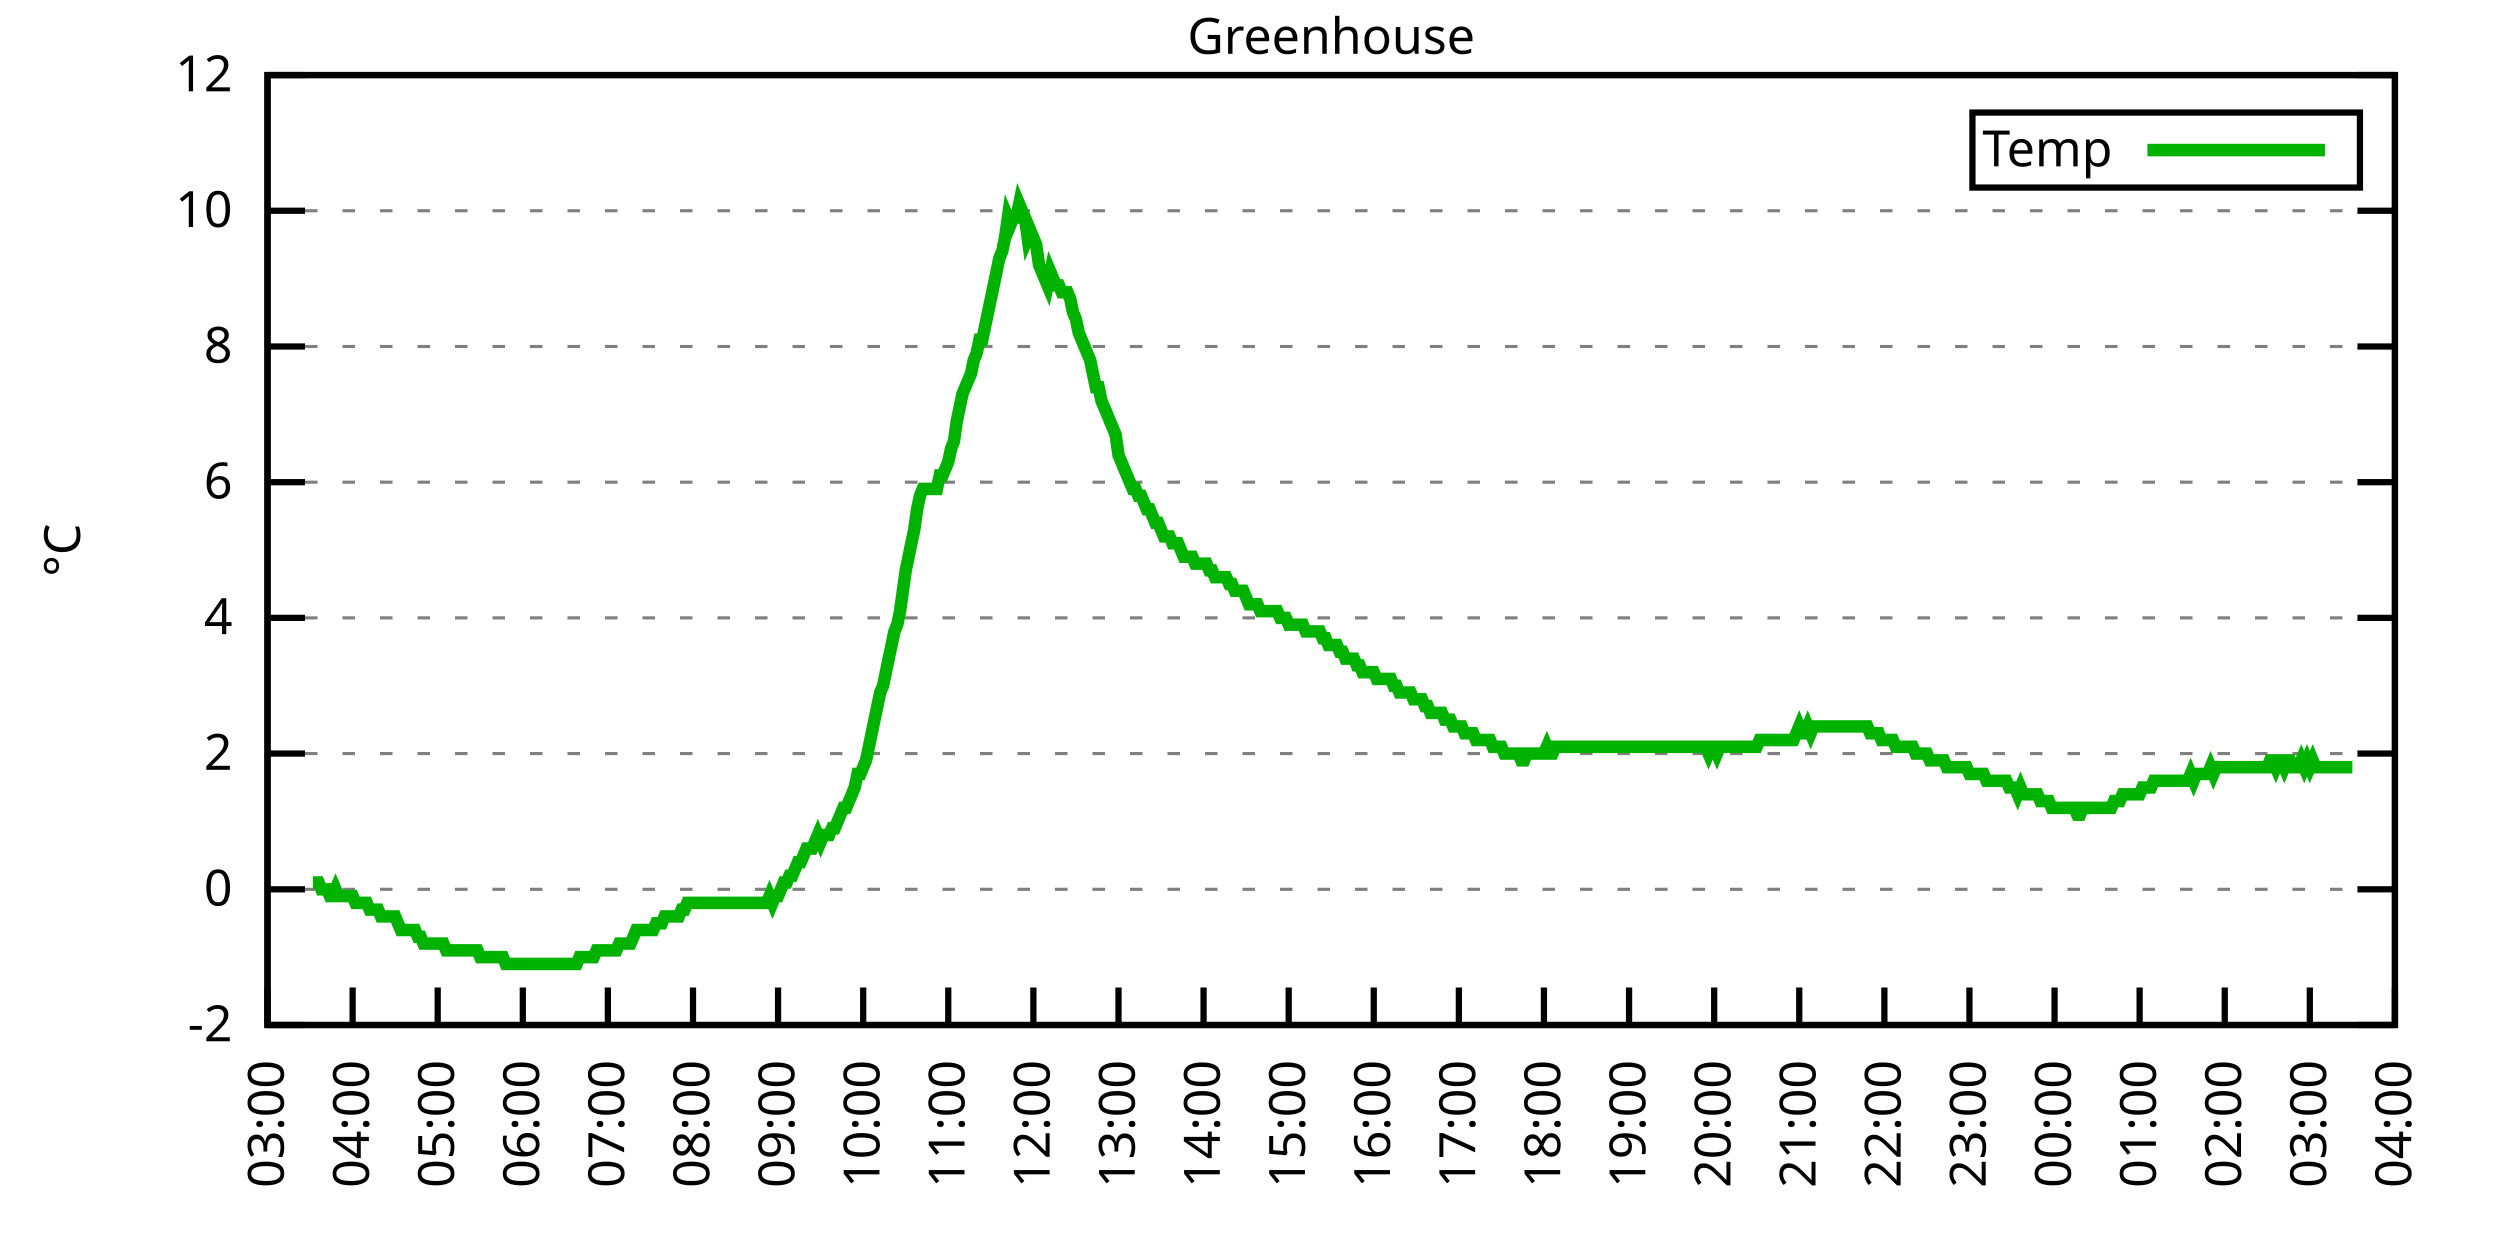
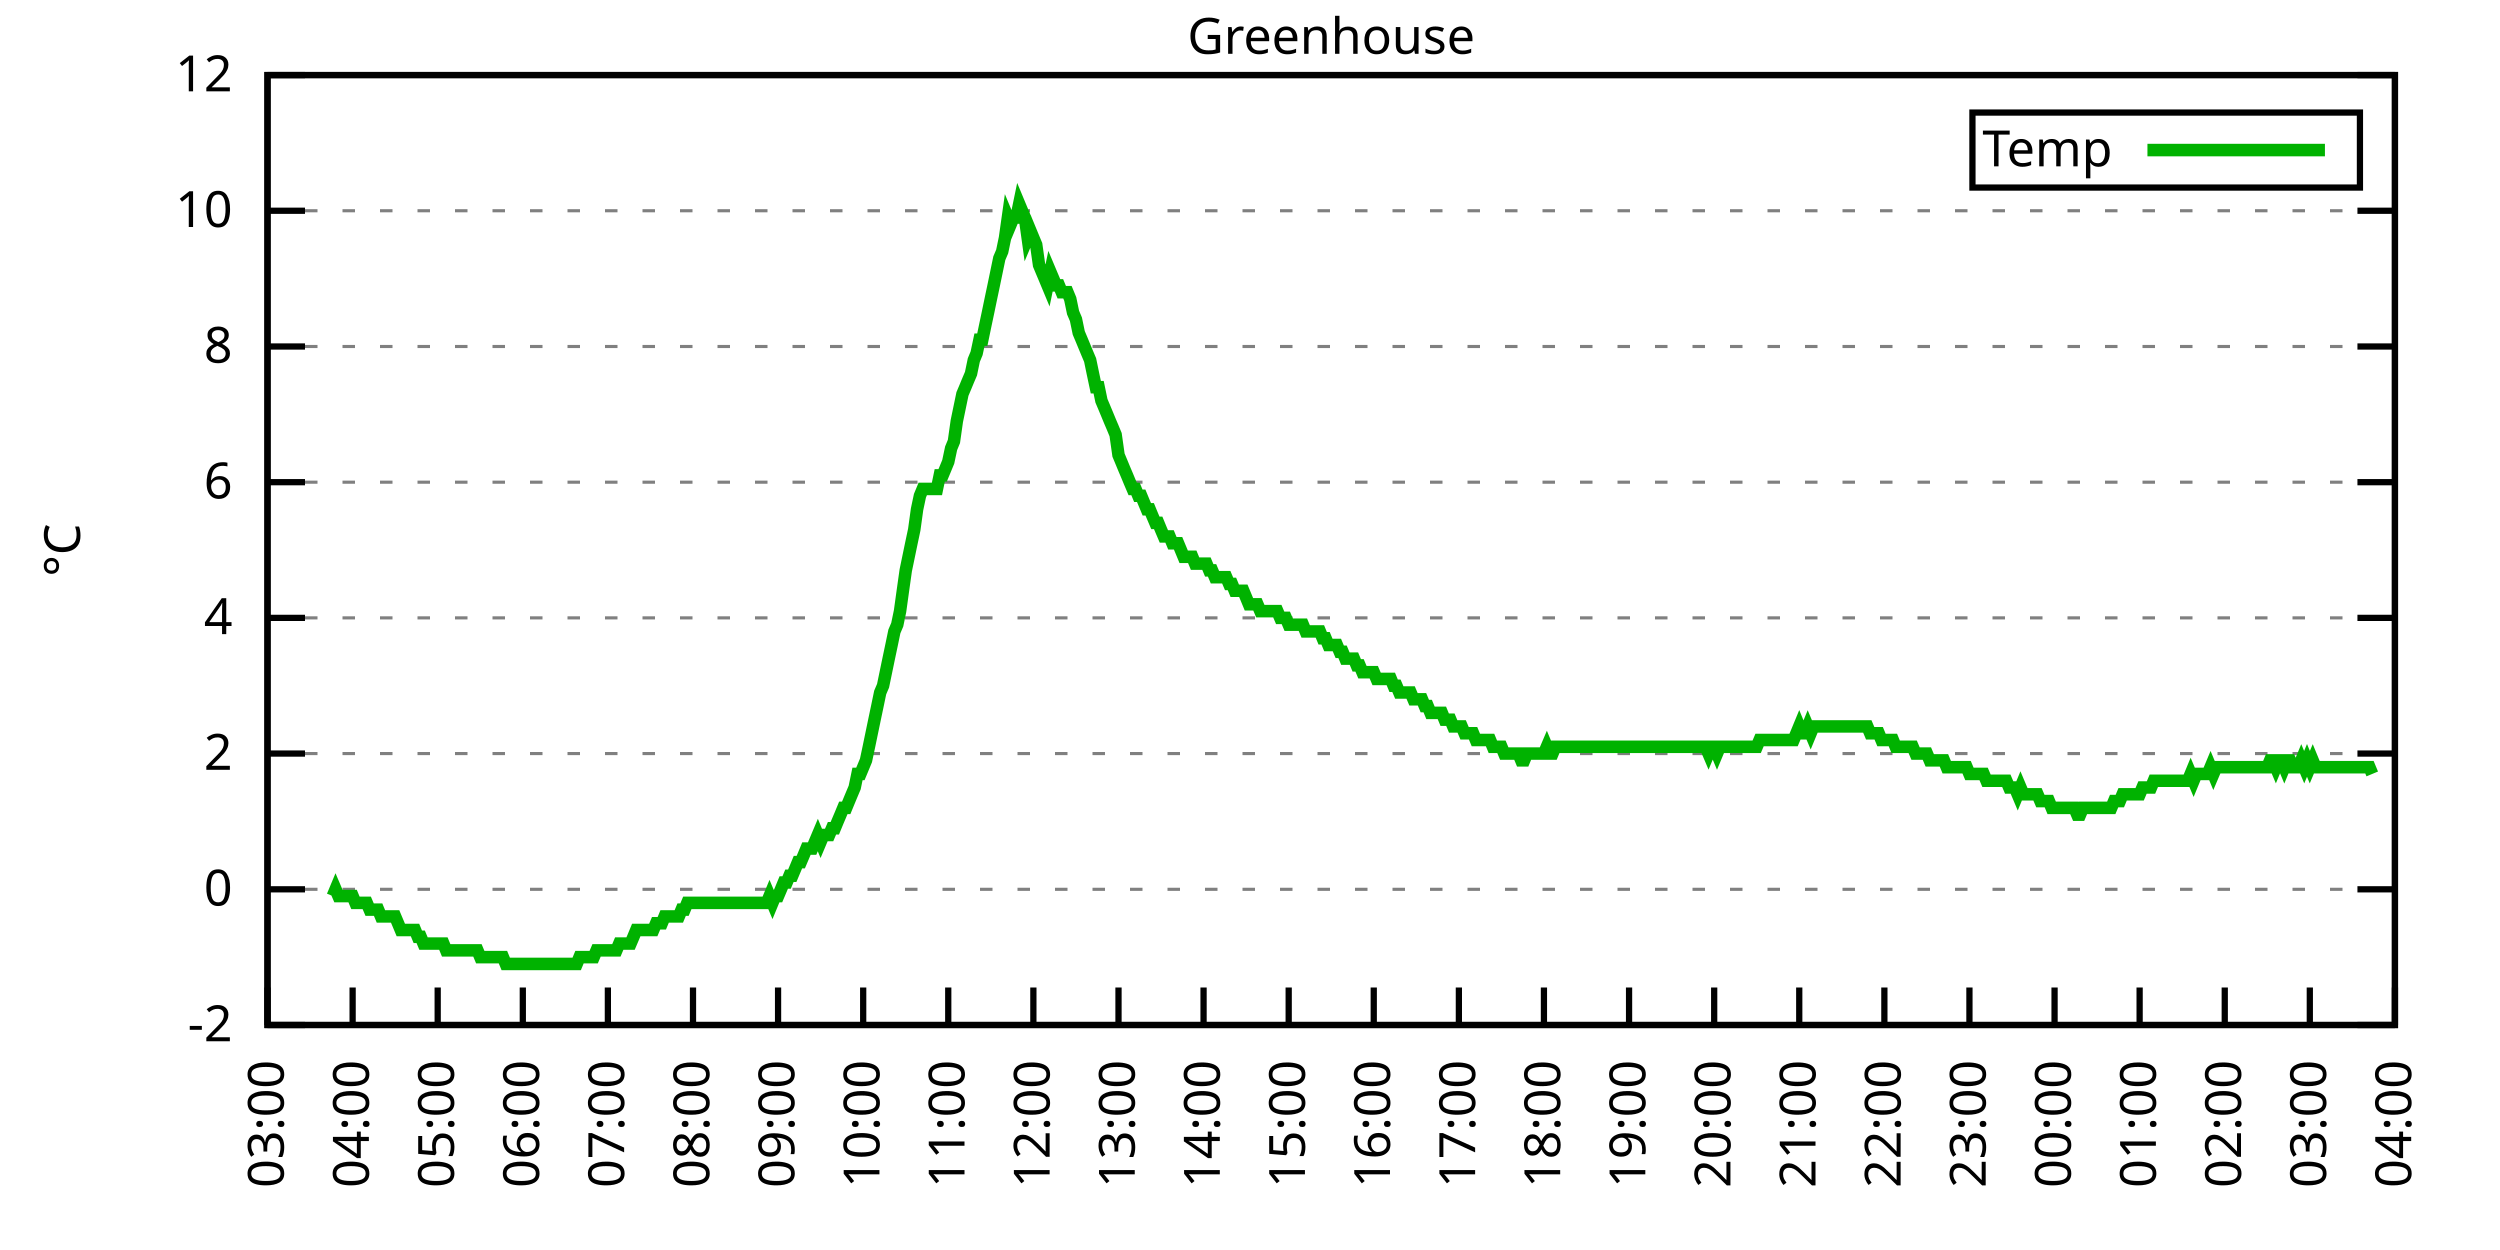
<svg xmlns="http://www.w3.org/2000/svg" xmlns:xlink="http://www.w3.org/1999/xlink" width="400" height="200" viewBox="0 0 400 200">
  <g id="gnuplot_canvas">
    <rect x="0" y="0" width="400" height="200" fill="none" />
    <defs>
      <circle id="gpDot" r="0.5" stroke-width="0.5" stroke="currentColor" />
      <path id="gpPt0" stroke-width="0.333" stroke="currentColor" d="M-1,0 h2 M0,-1 v2" />
      <path id="gpPt1" stroke-width="0.333" stroke="currentColor" d="M-1,-1 L1,1 M1,-1 L-1,1" />
      <path id="gpPt2" stroke-width="0.333" stroke="currentColor" d="M-1,0 L1,0 M0,-1 L0,1 M-1,-1 L1,1 M-1,1 L1,-1" />
      <rect id="gpPt3" stroke-width="0.333" stroke="currentColor" x="-1" y="-1" width="2" height="2" />
      <rect id="gpPt4" stroke-width="0.333" stroke="currentColor" fill="currentColor" x="-1" y="-1" width="2" height="2" />
      <circle id="gpPt5" stroke-width="0.333" stroke="currentColor" cx="0" cy="0" r="1" />
      <use xlink:href="#gpPt5" id="gpPt6" fill="currentColor" stroke="none" />
      <path id="gpPt7" stroke-width="0.333" stroke="currentColor" d="M0,-1.33 L-1.33,0.67 L1.33,0.67 z" />
      <use xlink:href="#gpPt7" id="gpPt8" fill="currentColor" stroke="none" />
      <use xlink:href="#gpPt7" id="gpPt9" stroke="currentColor" transform="rotate(180)" />
      <use xlink:href="#gpPt9" id="gpPt10" fill="currentColor" stroke="none" />
      <use xlink:href="#gpPt3" id="gpPt11" stroke="currentColor" transform="rotate(45)" />
      <use xlink:href="#gpPt11" id="gpPt12" fill="currentColor" stroke="none" />
      <path id="gpPt13" stroke-width="0.333" stroke="currentColor" d="M0,1.330 L1.265,0.411 L0.782,-1.067 L-0.782,-1.076 L-1.265,0.411 z" />
      <use xlink:href="#gpPt13" id="gpPt14" fill="currentColor" stroke="none" />
      <filter id="textbox" filterUnits="objectBoundingBox" x="0" y="0" height="1" width="1">
        <feFlood flood-color="white" flood-opacity="1" result="bgnd" />
        <feComposite in="SourceGraphic" in2="bgnd" operator="atop" />
      </filter>
      <filter id="greybox" filterUnits="objectBoundingBox" x="0" y="0" height="1" width="1">
        <feFlood flood-color="lightgrey" flood-opacity="1" result="grey" />
        <feComposite in="SourceGraphic" in2="grey" operator="atop" />
      </filter>
    </defs>
    <g fill="none" color="white" stroke="currentColor" stroke-width="1.00" stroke-linecap="butt" stroke-linejoin="miter">
</g>
    <g fill="none" color="black" stroke="currentColor" stroke-width="1.00" stroke-linecap="butt" stroke-linejoin="miter">
      <g stroke="none" shape-rendering="crispEdges">
        <polygon fill="rgb(255, 255, 255)" points="42.80,164.00 383.18,164.00 383.18,12.02 42.80,12.02 " />
      </g>
    </g>
    <g fill="none" color="black" stroke="currentColor" stroke-width="1.00" stroke-linecap="butt" stroke-linejoin="miter">
</g>
    <g fill="none" color="black" stroke="black" stroke-width="0.50" stroke-linecap="butt" stroke-linejoin="miter">
</g>
    <g fill="none" color="gray" stroke="currentColor" stroke-width="0.50" stroke-linecap="butt" stroke-linejoin="miter">
      <path stroke="gray" stroke-dasharray="2,4" class="gridline" d="M42.80,164.00 L383.19,164.00  " />
    </g>
    <g fill="none" color="gray" stroke="gray" stroke-width="1.00" stroke-linecap="butt" stroke-linejoin="miter">
</g>
    <g fill="none" color="black" stroke="currentColor" stroke-width="1.00" stroke-linecap="butt" stroke-linejoin="miter">
      <path stroke="black" d="M42.80,164.00 L48.80,164.00 M383.19,164.00 L377.19,164.00  " />
      <g transform="translate(37.20,166.60)" stroke="none" fill="black" font-family="Sans" font-size="8.00" text-anchor="end">
        <text>
          <tspan font-family="Sans">-2</tspan>
        </text>
      </g>
    </g>
    <g fill="none" color="black" stroke="currentColor" stroke-width="1.00" stroke-linecap="butt" stroke-linejoin="miter">
</g>
    <g fill="none" color="black" stroke="black" stroke-width="0.50" stroke-linecap="butt" stroke-linejoin="miter">
</g>
    <g fill="none" color="gray" stroke="currentColor" stroke-width="0.50" stroke-linecap="butt" stroke-linejoin="miter">
      <path stroke="gray" stroke-dasharray="2,4" class="gridline" d="M42.80,142.29 L383.19,142.29  " />
    </g>
    <g fill="none" color="gray" stroke="gray" stroke-width="1.00" stroke-linecap="butt" stroke-linejoin="miter">
</g>
    <g fill="none" color="black" stroke="currentColor" stroke-width="1.00" stroke-linecap="butt" stroke-linejoin="miter">
      <path stroke="black" d="M42.80,142.29 L48.80,142.29 M383.19,142.29 L377.19,142.29  " />
      <g transform="translate(37.20,144.89)" stroke="none" fill="black" font-family="Sans" font-size="8.00" text-anchor="end">
        <text>
          <tspan font-family="Sans"> 0</tspan>
        </text>
      </g>
    </g>
    <g fill="none" color="black" stroke="currentColor" stroke-width="1.00" stroke-linecap="butt" stroke-linejoin="miter">
</g>
    <g fill="none" color="black" stroke="black" stroke-width="0.50" stroke-linecap="butt" stroke-linejoin="miter">
</g>
    <g fill="none" color="gray" stroke="currentColor" stroke-width="0.50" stroke-linecap="butt" stroke-linejoin="miter">
      <path stroke="gray" stroke-dasharray="2,4" class="gridline" d="M42.80,120.57 L383.19,120.57  " />
    </g>
    <g fill="none" color="gray" stroke="gray" stroke-width="1.00" stroke-linecap="butt" stroke-linejoin="miter">
</g>
    <g fill="none" color="black" stroke="currentColor" stroke-width="1.00" stroke-linecap="butt" stroke-linejoin="miter">
      <path stroke="black" d="M42.80,120.57 L48.80,120.57 M383.19,120.57 L377.19,120.57  " />
      <g transform="translate(37.20,123.17)" stroke="none" fill="black" font-family="Sans" font-size="8.00" text-anchor="end">
        <text>
          <tspan font-family="Sans"> 2</tspan>
        </text>
      </g>
    </g>
    <g fill="none" color="black" stroke="currentColor" stroke-width="1.00" stroke-linecap="butt" stroke-linejoin="miter">
</g>
    <g fill="none" color="black" stroke="black" stroke-width="0.50" stroke-linecap="butt" stroke-linejoin="miter">
</g>
    <g fill="none" color="gray" stroke="currentColor" stroke-width="0.50" stroke-linecap="butt" stroke-linejoin="miter">
      <path stroke="gray" stroke-dasharray="2,4" class="gridline" d="M42.80,98.86 L383.19,98.86  " />
    </g>
    <g fill="none" color="gray" stroke="gray" stroke-width="1.00" stroke-linecap="butt" stroke-linejoin="miter">
</g>
    <g fill="none" color="black" stroke="currentColor" stroke-width="1.00" stroke-linecap="butt" stroke-linejoin="miter">
      <path stroke="black" d="M42.80,98.86 L48.80,98.86 M383.19,98.86 L377.19,98.86  " />
      <g transform="translate(37.20,101.46)" stroke="none" fill="black" font-family="Sans" font-size="8.00" text-anchor="end">
        <text>
          <tspan font-family="Sans"> 4</tspan>
        </text>
      </g>
    </g>
    <g fill="none" color="black" stroke="currentColor" stroke-width="1.00" stroke-linecap="butt" stroke-linejoin="miter">
</g>
    <g fill="none" color="black" stroke="black" stroke-width="0.50" stroke-linecap="butt" stroke-linejoin="miter">
</g>
    <g fill="none" color="gray" stroke="currentColor" stroke-width="0.50" stroke-linecap="butt" stroke-linejoin="miter">
      <path stroke="gray" stroke-dasharray="2,4" class="gridline" d="M42.80,77.15 L383.19,77.15  " />
    </g>
    <g fill="none" color="gray" stroke="gray" stroke-width="1.00" stroke-linecap="butt" stroke-linejoin="miter">
</g>
    <g fill="none" color="black" stroke="currentColor" stroke-width="1.00" stroke-linecap="butt" stroke-linejoin="miter">
      <path stroke="black" d="M42.80,77.15 L48.80,77.15 M383.19,77.15 L377.19,77.15  " />
      <g transform="translate(37.20,79.75)" stroke="none" fill="black" font-family="Sans" font-size="8.00" text-anchor="end">
        <text>
          <tspan font-family="Sans"> 6</tspan>
        </text>
      </g>
    </g>
    <g fill="none" color="black" stroke="currentColor" stroke-width="1.00" stroke-linecap="butt" stroke-linejoin="miter">
</g>
    <g fill="none" color="black" stroke="black" stroke-width="0.50" stroke-linecap="butt" stroke-linejoin="miter">
</g>
    <g fill="none" color="gray" stroke="currentColor" stroke-width="0.50" stroke-linecap="butt" stroke-linejoin="miter">
      <path stroke="gray" stroke-dasharray="2,4" class="gridline" d="M42.80,55.44 L383.19,55.44  " />
    </g>
    <g fill="none" color="gray" stroke="gray" stroke-width="1.00" stroke-linecap="butt" stroke-linejoin="miter">
</g>
    <g fill="none" color="black" stroke="currentColor" stroke-width="1.00" stroke-linecap="butt" stroke-linejoin="miter">
      <path stroke="black" d="M42.80,55.44 L48.80,55.44 M383.19,55.44 L377.19,55.44  " />
      <g transform="translate(37.20,58.04)" stroke="none" fill="black" font-family="Sans" font-size="8.00" text-anchor="end">
        <text>
          <tspan font-family="Sans"> 8</tspan>
        </text>
      </g>
    </g>
    <g fill="none" color="black" stroke="currentColor" stroke-width="1.00" stroke-linecap="butt" stroke-linejoin="miter">
</g>
    <g fill="none" color="black" stroke="black" stroke-width="0.50" stroke-linecap="butt" stroke-linejoin="miter">
</g>
    <g fill="none" color="gray" stroke="currentColor" stroke-width="0.50" stroke-linecap="butt" stroke-linejoin="miter">
      <path stroke="gray" stroke-dasharray="2,4" class="gridline" d="M42.80,33.72 L383.19,33.72  " />
    </g>
    <g fill="none" color="gray" stroke="gray" stroke-width="1.00" stroke-linecap="butt" stroke-linejoin="miter">
</g>
    <g fill="none" color="black" stroke="currentColor" stroke-width="1.00" stroke-linecap="butt" stroke-linejoin="miter">
      <path stroke="black" d="M42.80,33.72 L48.80,33.72 M383.19,33.72 L377.19,33.72  " />
      <g transform="translate(37.20,36.32)" stroke="none" fill="black" font-family="Sans" font-size="8.00" text-anchor="end">
        <text>
          <tspan font-family="Sans"> 10</tspan>
        </text>
      </g>
    </g>
    <g fill="none" color="black" stroke="currentColor" stroke-width="1.00" stroke-linecap="butt" stroke-linejoin="miter">
</g>
    <g fill="none" color="black" stroke="black" stroke-width="0.50" stroke-linecap="butt" stroke-linejoin="miter">
</g>
    <g fill="none" color="gray" stroke="currentColor" stroke-width="0.50" stroke-linecap="butt" stroke-linejoin="miter">
      <path stroke="gray" stroke-dasharray="2,4" class="gridline" d="M42.80,12.01 L383.19,12.01  " />
    </g>
    <g fill="none" color="gray" stroke="gray" stroke-width="1.00" stroke-linecap="butt" stroke-linejoin="miter">
</g>
    <g fill="none" color="black" stroke="currentColor" stroke-width="1.00" stroke-linecap="butt" stroke-linejoin="miter">
      <path stroke="black" d="M42.80,12.01 L48.80,12.01 M383.19,12.01 L377.19,12.01  " />
      <g transform="translate(37.20,14.61)" stroke="none" fill="black" font-family="Sans" font-size="8.00" text-anchor="end">
        <text>
          <tspan font-family="Sans"> 12</tspan>
        </text>
      </g>
    </g>
    <g fill="none" color="black" stroke="currentColor" stroke-width="1.00" stroke-linecap="butt" stroke-linejoin="miter">
      <path stroke="black" d="M42.80,164.00 L42.80,158.00  " />
      <g transform="translate(45.40,169.60) rotate(270.00)" stroke="none" fill="black" font-family="Sans" font-size="8.00" text-anchor="end">
        <text>
          <tspan font-family="Sans">03:00</tspan>
        </text>
      </g>
    </g>
    <g fill="none" color="black" stroke="currentColor" stroke-width="1.00" stroke-linecap="butt" stroke-linejoin="miter">
      <path stroke="black" d="M56.42,164.00 L56.42,158.00  " />
      <g transform="translate(59.02,169.60) rotate(270.00)" stroke="none" fill="black" font-family="Sans" font-size="8.00" text-anchor="end">
        <text>
          <tspan font-family="Sans">04:00</tspan>
        </text>
      </g>
    </g>
    <g fill="none" color="black" stroke="currentColor" stroke-width="1.00" stroke-linecap="butt" stroke-linejoin="miter">
      <path stroke="black" d="M70.03,164.00 L70.03,158.00  " />
      <g transform="translate(72.63,169.60) rotate(270.00)" stroke="none" fill="black" font-family="Sans" font-size="8.00" text-anchor="end">
        <text>
          <tspan font-family="Sans">05:00</tspan>
        </text>
      </g>
    </g>
    <g fill="none" color="black" stroke="currentColor" stroke-width="1.00" stroke-linecap="butt" stroke-linejoin="miter">
      <path stroke="black" d="M83.65,164.00 L83.65,158.00  " />
      <g transform="translate(86.25,169.60) rotate(270.00)" stroke="none" fill="black" font-family="Sans" font-size="8.00" text-anchor="end">
        <text>
          <tspan font-family="Sans">06:00</tspan>
        </text>
      </g>
    </g>
    <g fill="none" color="black" stroke="currentColor" stroke-width="1.00" stroke-linecap="butt" stroke-linejoin="miter">
      <path stroke="black" d="M97.26,164.00 L97.26,158.00  " />
      <g transform="translate(99.86,169.60) rotate(270.00)" stroke="none" fill="black" font-family="Sans" font-size="8.00" text-anchor="end">
        <text>
          <tspan font-family="Sans">07:00</tspan>
        </text>
      </g>
    </g>
    <g fill="none" color="black" stroke="currentColor" stroke-width="1.00" stroke-linecap="butt" stroke-linejoin="miter">
      <path stroke="black" d="M110.88,164.00 L110.88,158.00  " />
      <g transform="translate(113.48,169.60) rotate(270.00)" stroke="none" fill="black" font-family="Sans" font-size="8.00" text-anchor="end">
        <text>
          <tspan font-family="Sans">08:00</tspan>
        </text>
      </g>
    </g>
    <g fill="none" color="black" stroke="currentColor" stroke-width="1.00" stroke-linecap="butt" stroke-linejoin="miter">
      <path stroke="black" d="M124.49,164.00 L124.49,158.00  " />
      <g transform="translate(127.09,169.60) rotate(270.00)" stroke="none" fill="black" font-family="Sans" font-size="8.00" text-anchor="end">
        <text>
          <tspan font-family="Sans">09:00</tspan>
        </text>
      </g>
    </g>
    <g fill="none" color="black" stroke="currentColor" stroke-width="1.00" stroke-linecap="butt" stroke-linejoin="miter">
      <path stroke="black" d="M138.11,164.00 L138.11,158.00  " />
      <g transform="translate(140.71,169.60) rotate(270.00)" stroke="none" fill="black" font-family="Sans" font-size="8.00" text-anchor="end">
        <text>
          <tspan font-family="Sans">10:00</tspan>
        </text>
      </g>
    </g>
    <g fill="none" color="black" stroke="currentColor" stroke-width="1.00" stroke-linecap="butt" stroke-linejoin="miter">
      <path stroke="black" d="M151.72,164.00 L151.72,158.00  " />
      <g transform="translate(154.32,169.60) rotate(270.00)" stroke="none" fill="black" font-family="Sans" font-size="8.00" text-anchor="end">
        <text>
          <tspan font-family="Sans">11:00</tspan>
        </text>
      </g>
    </g>
    <g fill="none" color="black" stroke="currentColor" stroke-width="1.00" stroke-linecap="butt" stroke-linejoin="miter">
      <path stroke="black" d="M165.34,164.00 L165.34,158.00  " />
      <g transform="translate(167.94,169.60) rotate(270.00)" stroke="none" fill="black" font-family="Sans" font-size="8.00" text-anchor="end">
        <text>
          <tspan font-family="Sans">12:00</tspan>
        </text>
      </g>
    </g>
    <g fill="none" color="black" stroke="currentColor" stroke-width="1.00" stroke-linecap="butt" stroke-linejoin="miter">
      <path stroke="black" d="M178.96,164.00 L178.96,158.00  " />
      <g transform="translate(181.56,169.60) rotate(270.00)" stroke="none" fill="black" font-family="Sans" font-size="8.00" text-anchor="end">
        <text>
          <tspan font-family="Sans">13:00</tspan>
        </text>
      </g>
    </g>
    <g fill="none" color="black" stroke="currentColor" stroke-width="1.00" stroke-linecap="butt" stroke-linejoin="miter">
      <path stroke="black" d="M192.57,164.00 L192.57,158.00  " />
      <g transform="translate(195.17,169.60) rotate(270.00)" stroke="none" fill="black" font-family="Sans" font-size="8.00" text-anchor="end">
        <text>
          <tspan font-family="Sans">14:00</tspan>
        </text>
      </g>
    </g>
    <g fill="none" color="black" stroke="currentColor" stroke-width="1.00" stroke-linecap="butt" stroke-linejoin="miter">
      <path stroke="black" d="M206.19,164.00 L206.19,158.00  " />
      <g transform="translate(208.79,169.60) rotate(270.00)" stroke="none" fill="black" font-family="Sans" font-size="8.00" text-anchor="end">
        <text>
          <tspan font-family="Sans">15:00</tspan>
        </text>
      </g>
    </g>
    <g fill="none" color="black" stroke="currentColor" stroke-width="1.00" stroke-linecap="butt" stroke-linejoin="miter">
      <path stroke="black" d="M219.80,164.00 L219.80,158.00  " />
      <g transform="translate(222.40,169.60) rotate(270.00)" stroke="none" fill="black" font-family="Sans" font-size="8.00" text-anchor="end">
        <text>
          <tspan font-family="Sans">16:00</tspan>
        </text>
      </g>
    </g>
    <g fill="none" color="black" stroke="currentColor" stroke-width="1.00" stroke-linecap="butt" stroke-linejoin="miter">
      <path stroke="black" d="M233.42,164.00 L233.42,158.00  " />
      <g transform="translate(236.02,169.60) rotate(270.00)" stroke="none" fill="black" font-family="Sans" font-size="8.00" text-anchor="end">
        <text>
          <tspan font-family="Sans">17:00</tspan>
        </text>
      </g>
    </g>
    <g fill="none" color="black" stroke="currentColor" stroke-width="1.00" stroke-linecap="butt" stroke-linejoin="miter">
      <path stroke="black" d="M247.03,164.00 L247.03,158.00  " />
      <g transform="translate(249.63,169.60) rotate(270.00)" stroke="none" fill="black" font-family="Sans" font-size="8.00" text-anchor="end">
        <text>
          <tspan font-family="Sans">18:00</tspan>
        </text>
      </g>
    </g>
    <g fill="none" color="black" stroke="currentColor" stroke-width="1.00" stroke-linecap="butt" stroke-linejoin="miter">
      <path stroke="black" d="M260.65,164.00 L260.65,158.00  " />
      <g transform="translate(263.25,169.60) rotate(270.00)" stroke="none" fill="black" font-family="Sans" font-size="8.00" text-anchor="end">
        <text>
          <tspan font-family="Sans">19:00</tspan>
        </text>
      </g>
    </g>
    <g fill="none" color="black" stroke="currentColor" stroke-width="1.00" stroke-linecap="butt" stroke-linejoin="miter">
      <path stroke="black" d="M274.27,164.00 L274.27,158.00  " />
      <g transform="translate(276.87,169.60) rotate(270.00)" stroke="none" fill="black" font-family="Sans" font-size="8.00" text-anchor="end">
        <text>
          <tspan font-family="Sans">20:00</tspan>
        </text>
      </g>
    </g>
    <g fill="none" color="black" stroke="currentColor" stroke-width="1.00" stroke-linecap="butt" stroke-linejoin="miter">
      <path stroke="black" d="M287.88,164.00 L287.88,158.00  " />
      <g transform="translate(290.48,169.60) rotate(270.00)" stroke="none" fill="black" font-family="Sans" font-size="8.00" text-anchor="end">
        <text>
          <tspan font-family="Sans">21:00</tspan>
        </text>
      </g>
    </g>
    <g fill="none" color="black" stroke="currentColor" stroke-width="1.00" stroke-linecap="butt" stroke-linejoin="miter">
      <path stroke="black" d="M301.50,164.00 L301.50,158.00  " />
      <g transform="translate(304.10,169.60) rotate(270.00)" stroke="none" fill="black" font-family="Sans" font-size="8.00" text-anchor="end">
        <text>
          <tspan font-family="Sans">22:00</tspan>
        </text>
      </g>
    </g>
    <g fill="none" color="black" stroke="currentColor" stroke-width="1.00" stroke-linecap="butt" stroke-linejoin="miter">
      <path stroke="black" d="M315.11,164.00 L315.11,158.00  " />
      <g transform="translate(317.71,169.60) rotate(270.00)" stroke="none" fill="black" font-family="Sans" font-size="8.00" text-anchor="end">
        <text>
          <tspan font-family="Sans">23:00</tspan>
        </text>
      </g>
    </g>
    <g fill="none" color="black" stroke="currentColor" stroke-width="1.00" stroke-linecap="butt" stroke-linejoin="miter">
      <path stroke="black" d="M328.73,164.00 L328.73,158.00  " />
      <g transform="translate(331.33,169.60) rotate(270.00)" stroke="none" fill="black" font-family="Sans" font-size="8.00" text-anchor="end">
        <text>
          <tspan font-family="Sans">00:00</tspan>
        </text>
      </g>
    </g>
    <g fill="none" color="black" stroke="currentColor" stroke-width="1.00" stroke-linecap="butt" stroke-linejoin="miter">
      <path stroke="black" d="M342.34,164.00 L342.34,158.00  " />
      <g transform="translate(344.94,169.60) rotate(270.00)" stroke="none" fill="black" font-family="Sans" font-size="8.00" text-anchor="end">
        <text>
          <tspan font-family="Sans">01:00</tspan>
        </text>
      </g>
    </g>
    <g fill="none" color="black" stroke="currentColor" stroke-width="1.00" stroke-linecap="butt" stroke-linejoin="miter">
      <path stroke="black" d="M355.96,164.00 L355.96,158.00  " />
      <g transform="translate(358.56,169.60) rotate(270.00)" stroke="none" fill="black" font-family="Sans" font-size="8.00" text-anchor="end">
        <text>
          <tspan font-family="Sans">02:00</tspan>
        </text>
      </g>
    </g>
    <g fill="none" color="black" stroke="currentColor" stroke-width="1.00" stroke-linecap="butt" stroke-linejoin="miter">
      <path stroke="black" d="M369.57,164.00 L369.57,158.00  " />
      <g transform="translate(372.17,169.60) rotate(270.00)" stroke="none" fill="black" font-family="Sans" font-size="8.00" text-anchor="end">
        <text>
          <tspan font-family="Sans">03:00</tspan>
        </text>
      </g>
    </g>
    <g fill="none" color="black" stroke="currentColor" stroke-width="1.00" stroke-linecap="butt" stroke-linejoin="miter">
      <path stroke="black" d="M383.19,164.00 L383.19,158.00  " />
      <g transform="translate(385.79,169.60) rotate(270.00)" stroke="none" fill="black" font-family="Sans" font-size="8.00" text-anchor="end">
        <text>
          <tspan font-family="Sans">04:00</tspan>
        </text>
      </g>
    </g>
    <g fill="none" color="black" stroke="currentColor" stroke-width="1.00" stroke-linecap="butt" stroke-linejoin="miter">
</g>
    <g fill="none" color="black" stroke="currentColor" stroke-width="1.00" stroke-linecap="butt" stroke-linejoin="miter">
      <path stroke="black" d="M42.80,12.01 L42.80,164.00 L383.19,164.00 L383.19,12.01 L42.80,12.01 Z  " />
    </g>
    <g fill="none" color="black" stroke="currentColor" stroke-width="1.00" stroke-linecap="butt" stroke-linejoin="miter">
</g>
    <g fill="none" color="black" stroke="currentColor" stroke-width="1.00" stroke-linecap="butt" stroke-linejoin="miter">
      <path stroke="black" d="M315.59,30.01 L315.59,18.01 L377.59,18.01 L377.59,30.01 L315.59,30.01 Z  " />
    </g>
    <g id="Greenhouse_plot_1">
      <g fill="none" color="white" stroke="black" stroke-width="2.00" stroke-linecap="butt" stroke-linejoin="miter">
</g>
      <g fill="none" color="black" stroke="currentColor" stroke-width="2.00" stroke-linecap="butt" stroke-linejoin="miter">
        <g transform="translate(337.99,26.61)" stroke="none" fill="black" font-family="Sans" font-size="8.00" text-anchor="end">
          <text>
            <tspan font-family="Sans">Temp</tspan>
          </text>
        </g>
      </g>
      <g fill="none" color="black" stroke="currentColor" stroke-width="2.00" stroke-linecap="butt" stroke-linejoin="miter">
-         <path stroke="rgb(  0, 178,   0)" d="M343.59,24.01 L371.99,24.01 M50.06,141.20 L50.52,141.20 L50.97,141.20 L51.42,142.29 L51.88,142.29 L52.33,142.29   L52.78,143.37 L53.24,143.37 L53.69,142.29 L54.15,143.37 L54.60,143.37 L55.05,143.37 L55.51,143.37 L55.96,143.37   L56.42,143.37 L56.87,144.46 L57.32,144.46 L57.78,144.46 L58.23,144.46 L58.68,144.46 L59.14,145.54 L59.59,145.54   L60.05,145.54 L60.50,145.54 L60.95,146.63 L61.41,146.63 L61.86,146.63 L62.32,146.63 L62.77,146.63 L63.22,146.63   L63.68,147.72 L64.13,148.80 L64.58,148.80 L65.04,148.80 L65.49,148.80 L65.95,148.80 L66.40,148.80 L66.85,149.89   L67.31,149.89 L67.76,150.97 L68.22,150.97 L68.67,150.97 L69.12,150.97 L69.58,150.97 L70.03,150.97 L70.49,150.97   L70.94,150.97 L71.39,152.06 L71.85,152.06 L72.30,152.06 L72.75,152.06 L73.21,152.06 L73.66,152.06 L74.12,152.06   L74.57,152.06 L75.02,152.06 L75.48,152.06 L75.93,152.06 L76.39,152.06 L76.84,153.14 L77.29,153.14 L77.75,153.14   L78.20,153.14 L78.65,153.14 L79.11,153.14 L79.56,153.14 L80.02,153.14 L80.47,153.14 L80.92,154.23 L81.38,154.23   L81.83,154.23 L82.29,154.23 L82.74,154.23 L83.19,154.23 L83.65,154.23 L84.10,154.23 L84.55,154.23 L85.01,154.23   L85.46,154.23 L85.92,154.23 L86.37,154.23 L86.82,154.23 L87.28,154.23 L87.73,154.23 L88.19,154.23 L88.64,154.23   L89.09,154.23 L89.55,154.23 L90.00,154.23 L90.45,154.23 L90.91,154.23 L91.36,154.23 L91.82,154.23 L92.27,154.23   L92.72,153.14 L93.18,153.14 L93.63,153.14 L94.09,153.14 L94.54,153.14 L94.99,153.14 L95.45,152.06 L95.90,152.06   L96.35,152.06 L96.81,152.06 L97.26,152.06 L97.72,152.06 L98.17,152.06 L98.62,152.06 L99.08,150.97 L99.53,150.97   L99.99,150.97 L100.44,150.97 L100.89,150.97 L101.35,149.89 L101.80,148.80 L102.25,148.80 L102.71,148.80 L103.16,148.80   L103.62,148.80 L104.07,148.80 L104.52,148.80 L104.98,147.72 L105.43,147.72 L105.89,147.72 L106.34,146.63 L106.79,146.63   L107.25,146.63 L107.70,146.63 L108.15,146.63 L108.61,146.63 L109.06,145.54 L109.52,145.54 L109.97,144.46 L110.42,144.46   L110.88,144.46 L111.33,144.46 L111.79,144.46 L112.24,144.46 L112.69,144.46 L113.15,144.46 L113.60,144.46 L114.05,144.46   L114.51,144.46 L114.96,144.46 L115.42,144.46 L115.87,144.46 L116.32,144.46 L116.78,144.46 L117.23,144.46 L117.69,144.46   L118.14,144.46 L118.59,144.46 L119.05,144.46 L119.50,144.46 L119.96,144.46 L120.41,144.46 L120.86,144.46 L121.32,144.46   L121.77,144.46 L122.22,144.46 L122.68,144.46 L123.13,143.37 L123.59,144.46 L124.04,143.37 L124.49,143.37 L124.95,142.29   L125.40,141.20 L125.86,141.20 L126.31,140.12 L126.76,140.12 L127.22,139.03 L127.67,137.94 L128.12,137.94 L128.58,136.86   L129.03,135.77 L129.49,135.77 L129.94,135.77 L130.39,134.69 L130.85,133.60 L131.30,134.69 L131.76,133.60 L132.21,133.60   L132.66,133.60 L133.12,132.52 L133.57,132.52 L134.02,131.43 L134.48,130.35 L134.93,129.26 L135.39,129.26 L135.84,128.17   L136.29,127.09 L136.75,126.00 L137.20,123.83 L137.66,123.83 L138.11,122.75 L138.56,121.66 L139.02,119.49 L139.47,117.32   L139.92,115.15 L140.38,112.97 L140.83,110.80 L141.29,109.72 L141.74,107.55 L142.19,105.38 L142.65,103.20 L143.10,101.03   L143.56,99.95 L144.01,97.78 L144.46,94.52 L144.92,91.26 L145.37,89.09 L145.82,86.92 L146.28,84.75 L146.73,81.49   L147.19,79.32 L147.64,78.23 L148.09,78.23 L148.55,78.23 L149.00,78.23 L149.46,78.23 L149.91,78.23 L150.36,76.06   L150.82,76.06 L151.27,74.98 L151.72,73.89 L152.18,71.72 L152.63,70.63 L153.09,67.38 L153.54,65.21 L153.99,63.04   L154.45,61.95 L154.90,60.86 L155.36,59.78 L155.81,57.61 L156.26,56.52 L156.72,54.35 L157.17,54.35 L157.62,52.18   L158.08,50.01 L158.53,47.84 L158.99,45.66 L159.44,43.49 L159.89,41.32 L160.35,40.24 L160.80,38.07 L161.26,34.81   L161.71,35.89 L162.16,34.81 L162.62,34.81 L163.07,32.64 L163.52,33.72 L163.98,34.81 L164.43,38.07 L164.89,36.98   L165.34,38.07 L165.79,39.15 L166.25,42.41 L166.70,43.49 L167.16,44.58 L167.61,45.66 L168.06,43.49 L168.52,44.58   L168.97,45.66 L169.43,45.66 L169.88,46.75 L170.33,46.75 L170.79,46.75 L171.24,47.84 L171.69,50.01 L172.15,51.09   L172.60,53.26 L173.06,54.35 L173.51,55.44 L173.96,56.52 L174.42,57.61 L174.87,59.78 L175.33,61.95 L175.78,61.95   L176.23,64.12 L176.69,65.21 L177.14,66.29 L177.59,67.38 L178.05,68.46 L178.50,69.55 L178.96,72.81 L179.41,73.89   L179.86,74.98 L180.32,76.06 L180.77,77.15 L181.23,78.23 L181.68,78.23 L182.13,79.32 L182.59,79.32 L183.04,80.41   L183.49,81.49 L183.95,81.49 L184.40,82.58 L184.86,83.66 L185.31,83.66 L185.76,84.75 L186.22,85.83 L186.67,85.83   L187.13,85.83 L187.58,86.92 L188.03,86.92 L188.49,86.92 L188.94,88.00 L189.39,89.09 L189.85,89.09 L190.30,89.09   L190.76,89.09 L191.21,90.18 L191.66,90.18 L192.12,90.18 L192.57,90.18 L193.03,90.18 L193.48,91.26 L193.93,91.26   L194.39,92.35 L194.84,92.35 L195.29,92.35 L195.75,92.35 L196.20,92.35 L196.66,93.43 L197.11,93.43 L197.56,94.52   L198.02,94.52 L198.47,94.52 L198.93,94.52 L199.38,95.60 L199.83,96.69 L200.29,96.69 L200.74,96.69 L201.19,96.69   L201.65,97.78 L202.10,97.78 L202.56,97.78 L203.01,97.78 L203.46,97.78 L203.92,97.78 L204.37,97.78 L204.83,98.86   L205.28,98.86 L205.73,98.86 L206.19,99.95 L206.64,99.95 L207.09,99.95 L207.55,99.95 L208.00,99.95 L208.46,99.95   L208.91,101.03 L209.36,101.03 L209.82,101.03 L210.27,101.03 L210.73,101.03 L211.18,101.03 L211.63,102.12 L212.09,102.12   L212.54,103.20 L213.00,103.20 L213.45,103.20 L213.90,103.20 L214.36,104.29 L214.81,104.29 L215.26,105.38 L215.72,105.38   L216.17,105.38 L216.63,105.38 L217.08,106.46 L217.53,106.46 L217.99,107.55 L218.44,107.55 L218.90,107.55 L219.35,107.55   L219.80,107.55 L220.26,108.63 L220.71,108.63 L221.16,108.63 L221.62,108.63 L222.07,108.63 L222.53,108.63 L222.98,109.72   L223.43,109.72 L223.89,110.80 L224.34,110.80 L224.80,110.80 L225.25,110.80 L225.70,110.80 L226.16,111.89 L226.61,111.89   L227.06,111.89 L227.52,111.89 L227.97,112.97 L228.43,112.97 L228.88,114.06 L229.33,114.06 L229.79,114.06 L230.24,114.06   L230.70,114.06 L231.15,115.15 L231.60,115.15 L232.06,115.15 L232.51,116.23 L232.96,116.23 L233.42,116.23 L233.87,116.23   L234.33,117.32 L234.78,117.32 L235.23,117.32 L235.69,117.32 L236.14,118.40 L236.60,118.40 L237.05,118.40 L237.50,118.40   L237.96,118.40 L238.41,118.40 L238.86,119.49 L239.32,119.49 L239.77,119.49 L240.23,119.49 L240.68,120.57 L241.13,120.57   L241.59,120.57 L242.04,120.57 L242.50,120.57 L242.95,120.57 L243.40,121.66 L243.86,121.66 L244.31,120.57 L244.76,120.57   L245.22,120.57 L245.67,120.57 L246.13,120.57 L246.58,120.57 L247.03,120.57 L247.49,119.49 L247.94,120.57 L248.40,120.57   L248.85,119.49 L249.30,119.49 L249.76,119.49 L250.21,119.49 L250.66,119.49 L251.12,119.49 L251.57,119.49 L252.03,119.49   L252.48,119.49 L252.93,119.49 L253.39,119.49 L253.84,119.49 L254.30,119.49 L254.75,119.49 L255.20,119.49 L255.66,119.49   L256.56,119.49 L257.02,119.49 L257.47,119.49 L257.93,119.49 L258.38,119.49 L258.83,119.49 L259.29,119.49 L259.74,119.49   L260.20,119.49 L260.65,119.49 L261.10,119.49 L261.56,119.49 L262.01,119.49 L262.47,119.49 L262.92,119.49 L263.37,119.49   L263.83,119.49 L264.28,119.49 L264.73,119.49 L265.19,119.49 L265.64,119.49 L266.10,119.49 L266.55,119.49 L267.00,119.49   L267.46,119.49 L267.91,119.49 L268.37,119.49 L268.82,119.49 L269.27,119.49 L269.73,119.49 L270.18,119.49 L270.63,119.49   L271.09,119.49 L271.54,119.49 L272.00,119.49 L272.45,119.49 L272.90,119.49 L273.36,120.57 L273.81,119.49 L274.27,119.49   L274.72,120.57 L275.17,119.49 L275.63,119.49 L276.08,119.49 L276.53,119.49 L276.99,119.49 L277.44,119.49 L277.90,119.49   L278.35,119.49 L278.80,119.49 L279.26,119.49 L279.71,119.49 L280.17,119.49 L280.62,119.49 L281.07,119.49 L281.53,118.40   L281.98,118.40 L282.43,118.40 L282.89,118.40 L283.34,118.40 L283.80,118.40 L284.25,118.40 L284.70,118.40 L285.16,118.40   L285.61,118.40 L286.07,118.40 L286.52,118.40 L286.97,118.40 L287.43,117.32 L287.88,116.23 L288.33,117.32 L288.79,117.32   L289.24,116.23 L289.70,117.32 L290.15,116.23 L290.60,116.23 L291.06,116.23 L291.51,116.23 L291.97,116.23 L292.42,116.23   L292.87,116.23 L293.33,116.23 L293.78,116.23 L294.23,116.23 L294.69,116.23 L295.14,116.23 L295.60,116.23 L296.05,116.23   L296.50,116.23 L296.96,116.23 L297.41,116.23 L297.87,116.23 L298.32,116.23 L298.77,116.23 L299.23,117.32 L299.68,117.32   L300.13,117.32 L300.59,117.32 L301.04,118.40 L301.50,118.40 L301.95,118.40 L302.40,118.40 L302.86,118.40 L303.31,119.49   L303.77,119.49 L304.22,119.49 L304.67,119.49 L305.13,119.49 L305.58,119.49 L306.03,119.49 L306.49,120.57 L306.94,120.57   L307.40,120.57 L307.85,120.57 L308.30,120.57 L308.76,121.66 L309.21,121.66 L309.67,121.66 L310.12,121.66 L310.57,121.66   L311.03,121.66 L311.48,122.75 L311.94,122.75 L312.39,122.75 L312.84,122.75 L313.30,122.75 L313.75,122.75 L314.20,122.75   L314.66,122.75 L315.11,123.83 L315.57,123.83 L316.02,123.83 L316.47,123.83 L316.93,123.83 L317.38,123.83 L317.84,124.92   L318.29,124.92 L318.74,124.92 L319.20,124.92 L319.65,124.92 L320.10,124.92 L320.56,124.92 L321.01,124.92 L321.47,126.00   L321.92,126.00 L322.37,126.00 L322.83,127.09 L323.28,126.00 L323.74,127.09 L324.19,127.09 L324.64,127.09 L325.10,127.09   L325.55,127.09 L326.00,127.09 L326.46,128.17 L326.91,128.17 L327.37,128.17 L327.82,128.17 L328.27,129.26 L328.73,129.26   L329.18,129.26 L329.64,129.26 L330.09,129.26 L330.54,129.26 L331.00,129.26 L331.45,129.26 L331.90,129.26 L332.36,130.35   L332.81,130.35 L333.27,129.26 L333.72,129.26 L334.17,129.26 L334.63,129.26 L335.08,129.26 L335.54,129.26 L335.99,129.26   L336.44,129.26 L336.90,129.26 L337.35,129.26 L337.80,129.26 L338.26,128.17 L338.71,128.17 L339.17,128.17 L339.62,127.09   L340.07,127.09 L340.53,127.09 L340.98,127.09 L341.44,127.09 L341.89,127.09 L342.34,127.09 L342.80,126.00 L343.25,126.00   L343.70,126.00 L344.16,126.00 L344.61,124.92 L345.07,124.92 L345.52,124.92 L345.97,124.92 L346.43,124.92 L346.88,124.92   L347.34,124.92 L347.79,124.92 L348.24,124.92 L348.70,124.92 L349.15,124.92 L349.60,124.92 L350.06,124.92 L350.51,123.83   L350.97,124.92 L351.42,123.83 L351.87,123.83 L352.33,123.83 L352.78,123.83 L353.24,123.83 L353.69,122.75 L354.14,123.83   L354.60,122.75 L355.05,122.75 L355.50,122.75 L355.96,122.75 L356.41,122.75 L356.87,122.75 L357.32,122.75 L357.77,122.75   L358.23,122.75 L358.68,122.75 L359.14,122.75 L359.59,122.75 L360.04,122.75 L360.50,122.75 L360.95,122.75 L361.41,122.75   L361.86,122.75 L362.31,122.75 L362.77,122.75 L363.22,121.66 L363.67,121.66 L364.13,122.75 L364.58,121.66 L365.04,121.66   L365.49,122.75 L365.94,121.66 L366.40,121.66 L366.85,122.75 L367.31,122.75 L367.76,122.75 L368.21,121.66 L368.67,122.75   L369.12,121.66 L369.57,122.75 L370.03,121.66 L370.48,122.75 L370.94,122.75 L371.39,122.75 L371.84,122.75 L372.30,122.75   L372.75,122.75 L373.21,122.75 L373.66,122.75 L374.11,122.75 L374.57,122.75 L375.02,122.75 L375.47,122.75 L375.93,122.75   L376.38,122.75  " />
+         <path stroke="rgb(  0, 178,   0)" d="M343.59,24.01 L371.99,24.01 M53.24,143.37 L53.69,142.29 L54.15,143.37 L54.60,143.37 L55.05,143.37 L55.51,143.37   L55.96,143.37 L56.42,143.37 L56.87,144.46 L57.32,144.46 L57.78,144.46 L58.23,144.46 L58.68,144.46 L59.14,145.54   L59.59,145.54 L60.05,145.54 L60.50,145.54 L60.95,146.63 L61.41,146.63 L61.86,146.63 L62.32,146.63 L62.77,146.63   L63.22,146.63 L63.68,147.72 L64.13,148.80 L64.58,148.80 L65.04,148.80 L65.49,148.80 L65.95,148.80 L66.40,148.80   L66.85,149.89 L67.31,149.89 L67.76,150.97 L68.22,150.97 L68.67,150.97 L69.12,150.97 L69.58,150.97 L70.03,150.97   L70.49,150.97 L70.94,150.97 L71.39,152.06 L71.85,152.06 L72.30,152.06 L72.75,152.06 L73.21,152.06 L73.66,152.06   L74.12,152.06 L74.57,152.06 L75.02,152.06 L75.48,152.06 L75.93,152.06 L76.39,152.06 L76.84,153.14 L77.29,153.14   L77.75,153.14 L78.20,153.14 L78.65,153.14 L79.11,153.14 L79.56,153.14 L80.02,153.14 L80.47,153.14 L80.92,154.23   L81.38,154.23 L81.83,154.23 L82.29,154.23 L82.74,154.23 L83.19,154.23 L83.65,154.23 L84.10,154.23 L84.55,154.23   L85.01,154.23 L85.46,154.23 L85.92,154.23 L86.37,154.23 L86.82,154.23 L87.28,154.23 L87.73,154.23 L88.19,154.23   L88.64,154.23 L89.09,154.23 L89.55,154.23 L90.00,154.23 L90.45,154.23 L90.91,154.23 L91.36,154.23 L91.82,154.23   L92.27,154.23 L92.72,153.14 L93.18,153.14 L93.63,153.14 L94.09,153.14 L94.54,153.14 L94.99,153.14 L95.45,152.06   L95.90,152.06 L96.35,152.06 L96.81,152.06 L97.26,152.06 L97.72,152.06 L98.17,152.06 L98.62,152.06 L99.08,150.97   L99.53,150.97 L99.99,150.97 L100.44,150.97 L100.89,150.97 L101.35,149.89 L101.80,148.80 L102.25,148.80 L102.71,148.80   L103.16,148.80 L103.62,148.80 L104.07,148.80 L104.52,148.80 L104.98,147.72 L105.43,147.72 L105.89,147.72 L106.34,146.63   L106.79,146.63 L107.25,146.63 L107.70,146.63 L108.15,146.63 L108.61,146.63 L109.06,145.54 L109.52,145.54 L109.97,144.46   L110.42,144.46 L110.88,144.46 L111.33,144.46 L111.79,144.46 L112.24,144.46 L112.69,144.46 L113.15,144.46 L113.60,144.46   L114.05,144.46 L114.51,144.46 L114.96,144.46 L115.42,144.46 L115.87,144.46 L116.32,144.46 L116.78,144.46 L117.23,144.46   L117.69,144.46 L118.14,144.46 L118.59,144.46 L119.05,144.46 L119.50,144.46 L119.96,144.46 L120.41,144.46 L120.86,144.46   L121.32,144.46 L121.77,144.46 L122.22,144.46 L122.68,144.46 L123.13,143.37 L123.59,144.46 L124.04,143.37 L124.49,143.37   L124.95,142.29 L125.40,141.20 L125.86,141.20 L126.31,140.12 L126.76,140.12 L127.22,139.03 L127.67,137.94 L128.12,137.94   L128.58,136.86 L129.03,135.77 L129.49,135.77 L129.94,135.77 L130.39,134.69 L130.85,133.60 L131.30,134.69 L131.76,133.60   L132.21,133.60 L132.66,133.60 L133.12,132.52 L133.57,132.52 L134.02,131.43 L134.48,130.35 L134.93,129.26 L135.39,129.26   L135.84,128.17 L136.29,127.09 L136.75,126.00 L137.20,123.83 L137.66,123.83 L138.11,122.75 L138.56,121.66 L139.02,119.49   L139.47,117.32 L139.92,115.15 L140.38,112.97 L140.83,110.80 L141.29,109.72 L141.74,107.55 L142.19,105.38 L142.65,103.20   L143.10,101.03 L143.56,99.95 L144.01,97.78 L144.46,94.52 L144.92,91.26 L145.37,89.09 L145.82,86.92 L146.28,84.75   L146.73,81.49 L147.19,79.32 L147.64,78.23 L148.09,78.23 L148.55,78.23 L149.00,78.23 L149.46,78.23 L149.91,78.23   L150.36,76.06 L150.82,76.06 L151.27,74.98 L151.72,73.89 L152.18,71.72 L152.63,70.63 L153.09,67.38 L153.54,65.21   L153.99,63.04 L154.45,61.95 L154.90,60.86 L155.36,59.78 L155.81,57.61 L156.26,56.52 L156.72,54.35 L157.17,54.35   L157.62,52.18 L158.08,50.01 L158.53,47.84 L158.99,45.66 L159.44,43.49 L159.89,41.32 L160.35,40.24 L160.80,38.07   L161.26,34.81 L161.71,35.89 L162.16,34.81 L162.62,34.81 L163.07,32.64 L163.52,33.72 L163.98,34.81 L164.43,38.07   L164.89,36.98 L165.34,38.07 L165.79,39.15 L166.25,42.41 L166.70,43.49 L167.16,44.58 L167.61,45.66 L168.06,43.49   L168.52,44.58 L168.97,45.66 L169.43,45.66 L169.88,46.75 L170.33,46.75 L170.79,46.75 L171.24,47.84 L171.69,50.01   L172.15,51.09 L172.60,53.26 L173.06,54.35 L173.51,55.44 L173.96,56.52 L174.42,57.61 L174.87,59.78 L175.33,61.95   L175.78,61.95 L176.23,64.12 L176.69,65.21 L177.14,66.29 L177.59,67.38 L178.05,68.46 L178.50,69.55 L178.96,72.81   L179.41,73.89 L179.86,74.98 L180.32,76.06 L180.77,77.15 L181.23,78.23 L181.68,78.23 L182.13,79.32 L182.59,79.32   L183.04,80.41 L183.49,81.49 L183.95,81.49 L184.40,82.58 L184.86,83.66 L185.31,83.66 L185.76,84.75 L186.22,85.83   L186.67,85.83 L187.13,85.83 L187.58,86.92 L188.03,86.92 L188.49,86.92 L188.94,88.00 L189.39,89.09 L189.85,89.09   L190.30,89.09 L190.76,89.09 L191.21,90.18 L191.66,90.18 L192.12,90.18 L192.57,90.18 L193.03,90.18 L193.48,91.26   L193.93,91.26 L194.39,92.35 L194.84,92.35 L195.29,92.35 L195.75,92.35 L196.20,92.35 L196.66,93.43 L197.11,93.43   L197.56,94.52 L198.02,94.52 L198.47,94.52 L198.93,94.52 L199.38,95.60 L199.83,96.69 L200.29,96.69 L200.74,96.69   L201.19,96.69 L201.65,97.78 L202.10,97.78 L202.56,97.78 L203.01,97.78 L203.46,97.78 L203.92,97.78 L204.37,97.78   L204.83,98.86 L205.28,98.86 L205.73,98.86 L206.19,99.95 L206.64,99.95 L207.09,99.95 L207.55,99.95 L208.00,99.95   L208.46,99.95 L208.91,101.03 L209.36,101.03 L209.82,101.03 L210.27,101.03 L210.73,101.03 L211.18,101.03 L211.63,102.12   L212.09,102.12 L212.54,103.20 L213.00,103.20 L213.45,103.20 L213.90,103.20 L214.36,104.29 L214.81,104.29 L215.26,105.38   L215.72,105.38 L216.17,105.38 L216.63,105.38 L217.08,106.46 L217.53,106.46 L217.99,107.55 L218.44,107.55 L218.90,107.55   L219.35,107.55 L219.80,107.55 L220.26,108.63 L220.71,108.63 L221.16,108.63 L221.62,108.63 L222.07,108.63 L222.53,108.63   L222.98,109.72 L223.43,109.72 L223.89,110.80 L224.34,110.80 L224.80,110.80 L225.25,110.80 L225.70,110.80 L226.16,111.89   L226.61,111.89 L227.06,111.89 L227.52,111.89 L227.97,112.97 L228.43,112.97 L228.88,114.06 L229.33,114.06 L229.79,114.06   L230.24,114.06 L230.70,114.06 L231.15,115.15 L231.60,115.15 L232.06,115.15 L232.51,116.23 L232.96,116.23 L233.42,116.23   L233.87,116.23 L234.33,117.32 L234.78,117.32 L235.23,117.32 L235.69,117.32 L236.14,118.40 L236.60,118.40 L237.05,118.40   L237.50,118.40 L237.96,118.40 L238.41,118.40 L238.86,119.49 L239.32,119.49 L239.77,119.49 L240.23,119.49 L240.68,120.57   L241.13,120.57 L241.59,120.57 L242.04,120.57 L242.50,120.57 L242.95,120.57 L243.40,121.66 L243.86,121.66 L244.31,120.57   L244.76,120.57 L245.22,120.57 L245.67,120.57 L246.13,120.57 L246.58,120.57 L247.03,120.57 L247.49,119.49 L247.94,120.57   L248.40,120.57 L248.85,119.49 L249.30,119.49 L249.76,119.49 L250.21,119.49 L250.66,119.49 L251.12,119.49 L251.57,119.49   L252.03,119.49 L252.48,119.49 L252.93,119.49 L253.39,119.49 L253.84,119.49 L254.30,119.49 L254.75,119.49 L255.20,119.49   L255.66,119.49 L256.56,119.49 L257.02,119.49 L257.47,119.49 L257.93,119.49 L258.38,119.49 L258.83,119.49 L259.29,119.49   L259.74,119.49 L260.20,119.49 L260.65,119.49 L261.10,119.49 L261.56,119.49 L262.01,119.49 L262.47,119.49 L262.92,119.49   L263.37,119.49 L263.83,119.49 L264.28,119.49 L264.73,119.49 L265.19,119.49 L265.64,119.49 L266.10,119.49 L266.55,119.49   L267.00,119.49 L267.46,119.49 L267.91,119.49 L268.37,119.49 L268.82,119.49 L269.27,119.49 L269.73,119.49 L270.18,119.49   L270.63,119.49 L271.09,119.49 L271.54,119.49 L272.00,119.49 L272.45,119.49 L272.90,119.49 L273.36,120.57 L273.81,119.49   L274.27,119.49 L274.72,120.57 L275.17,119.49 L275.63,119.49 L276.08,119.49 L276.53,119.49 L276.99,119.49 L277.44,119.49   L277.90,119.49 L278.35,119.49 L278.80,119.49 L279.26,119.49 L279.71,119.49 L280.17,119.49 L280.62,119.49 L281.07,119.49   L281.53,118.40 L281.98,118.40 L282.43,118.40 L282.89,118.40 L283.34,118.40 L283.80,118.40 L284.25,118.40 L284.70,118.40   L285.16,118.40 L285.61,118.40 L286.07,118.40 L286.52,118.40 L286.97,118.40 L287.43,117.32 L287.88,116.23 L288.33,117.32   L288.79,117.32 L289.24,116.23 L289.70,117.32 L290.15,116.23 L290.60,116.23 L291.06,116.23 L291.51,116.23 L291.97,116.23   L292.42,116.23 L292.87,116.23 L293.33,116.23 L293.78,116.23 L294.23,116.23 L294.69,116.23 L295.14,116.23 L295.60,116.23   L296.05,116.23 L296.50,116.23 L296.96,116.23 L297.41,116.23 L297.87,116.23 L298.32,116.23 L298.77,116.23 L299.23,117.32   L299.68,117.32 L300.13,117.32 L300.59,117.32 L301.04,118.40 L301.50,118.40 L301.95,118.40 L302.40,118.40 L302.86,118.40   L303.31,119.49 L303.77,119.49 L304.22,119.49 L304.67,119.49 L305.13,119.49 L305.58,119.49 L306.03,119.49 L306.49,120.57   L306.94,120.57 L307.40,120.57 L307.85,120.57 L308.30,120.57 L308.76,121.66 L309.21,121.66 L309.67,121.66 L310.12,121.66   L310.57,121.66 L311.03,121.66 L311.48,122.75 L311.94,122.75 L312.39,122.75 L312.84,122.75 L313.30,122.75 L313.75,122.75   L314.20,122.75 L314.66,122.75 L315.11,123.83 L315.57,123.83 L316.02,123.83 L316.47,123.83 L316.93,123.83 L317.38,123.83   L317.84,124.92 L318.29,124.92 L318.74,124.92 L319.20,124.92 L319.65,124.92 L320.10,124.92 L320.56,124.92 L321.01,124.92   L321.47,126.00 L321.92,126.00 L322.37,126.00 L322.83,127.09 L323.28,126.00 L323.74,127.09 L324.19,127.09 L324.64,127.09   L325.10,127.09 L325.55,127.09 L326.00,127.09 L326.46,128.17 L326.91,128.17 L327.37,128.17 L327.82,128.17 L328.27,129.26   L328.73,129.26 L329.18,129.26 L329.64,129.26 L330.09,129.26 L330.54,129.26 L331.00,129.26 L331.45,129.26 L331.90,129.26   L332.36,130.35 L332.81,130.35 L333.27,129.26 L333.72,129.26 L334.17,129.26 L334.63,129.26 L335.08,129.26 L335.54,129.26   L335.99,129.26 L336.44,129.26 L336.90,129.26 L337.35,129.26 L337.80,129.26 L338.26,128.17 L338.71,128.17 L339.17,128.17   L339.62,127.09 L340.07,127.09 L340.53,127.09 L340.98,127.09 L341.44,127.09 L341.89,127.09 L342.34,127.09 L342.80,126.00   L343.25,126.00 L343.70,126.00 L344.16,126.00 L344.61,124.92 L345.07,124.92 L345.52,124.92 L345.97,124.92 L346.43,124.92   L346.88,124.92 L347.34,124.92 L347.79,124.92 L348.24,124.92 L348.70,124.92 L349.15,124.92 L349.60,124.92 L350.06,124.92   L350.51,123.83 L350.97,124.92 L351.42,123.83 L351.87,123.83 L352.33,123.83 L352.78,123.83 L353.24,123.83 L353.69,122.75   L354.14,123.83 L354.60,122.75 L355.05,122.75 L355.50,122.75 L355.96,122.75 L356.41,122.75 L356.87,122.75 L357.32,122.75   L357.77,122.75 L358.23,122.75 L358.68,122.75 L359.14,122.75 L359.59,122.75 L360.04,122.75 L360.50,122.75 L360.95,122.75   L361.41,122.75 L361.86,122.75 L362.31,122.75 L362.77,122.75 L363.22,121.66 L363.67,121.66 L364.13,122.75 L364.58,121.66   L365.04,121.66 L365.49,122.75 L365.94,121.66 L366.40,121.66 L366.85,122.75 L367.31,122.75 L367.76,122.75 L368.21,121.66   L368.67,122.75 L369.12,121.66 L369.57,122.75 L370.03,121.66 L370.48,122.75 L370.94,122.75 L371.39,122.75 L371.84,122.75   L372.30,122.75 L372.75,122.75 L373.21,122.75 L373.66,122.75 L374.11,122.75 L374.57,122.75 L375.02,122.75 L375.47,122.75   L375.93,122.75 L376.38,122.75 L376.84,122.75 L377.29,122.75 L377.74,122.75 L378.20,122.75 L378.65,122.75 L379.11,122.75   L379.56,123.83  " />
      </g>
    </g>
    <g fill="none" color="black" stroke="currentColor" stroke-width="2.00" stroke-linecap="butt" stroke-linejoin="miter">
</g>
    <g fill="none" color="black" stroke="black" stroke-width="1.00" stroke-linecap="butt" stroke-linejoin="miter">
</g>
    <g fill="none" color="black" stroke="currentColor" stroke-width="1.00" stroke-linecap="butt" stroke-linejoin="miter">
      <path stroke="black" d="M42.80,12.01 L42.80,164.00 L383.19,164.00 L383.19,12.01 L42.80,12.01 Z  " />
      <g transform="translate(12.80,88.01) rotate(270.00)" stroke="none" fill="black" font-family="Sans" font-size="8.00" text-anchor="middle">
        <text>
          <tspan font-family="Sans">°C</tspan>
        </text>
      </g>
    </g>
    <g fill="none" color="black" stroke="currentColor" stroke-width="1.00" stroke-linecap="butt" stroke-linejoin="miter">
</g>
    <g fill="none" color="black" stroke="currentColor" stroke-width="1.00" stroke-linecap="butt" stroke-linejoin="miter">
      <g transform="translate(212.99,8.61)" stroke="none" fill="black" font-family="Sans" font-size="8.00" text-anchor="middle">
        <text>
          <tspan font-family="Sans">Greenhouse</tspan>
        </text>
      </g>
    </g>
    <g fill="none" color="black" stroke="currentColor" stroke-width="1.00" stroke-linecap="butt" stroke-linejoin="miter">
</g>
  </g>
</svg>
